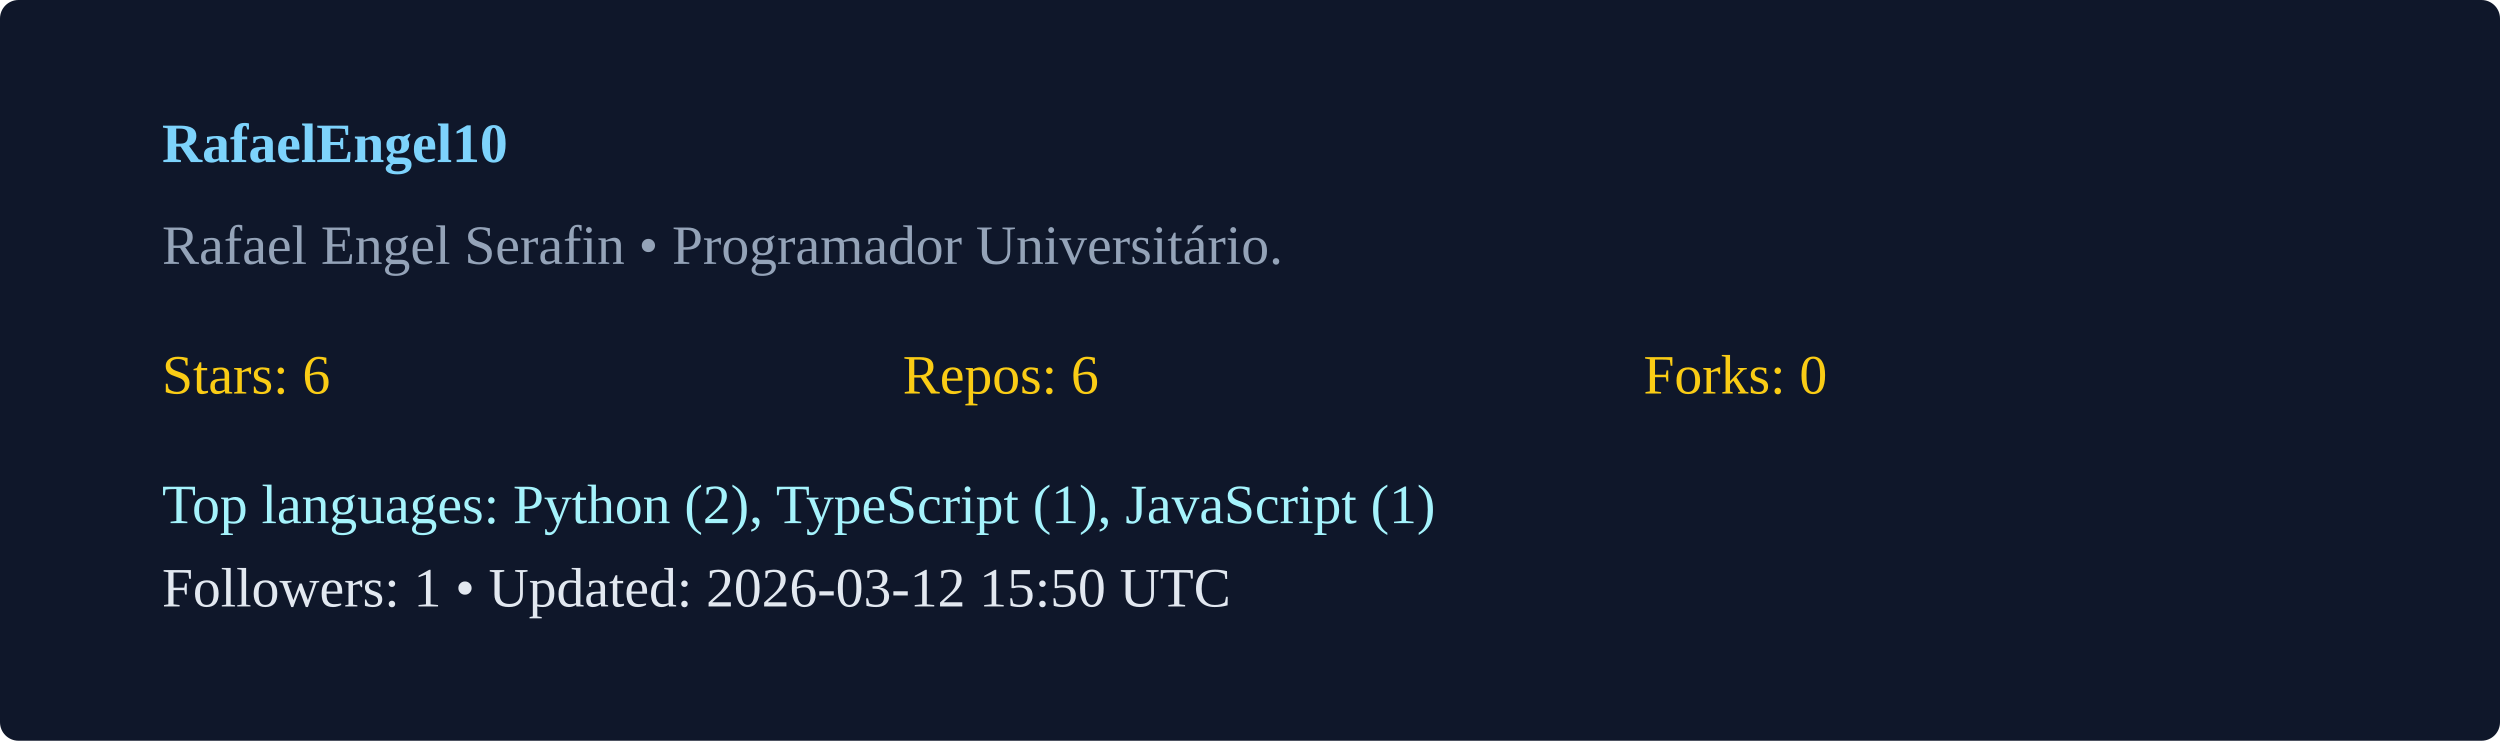
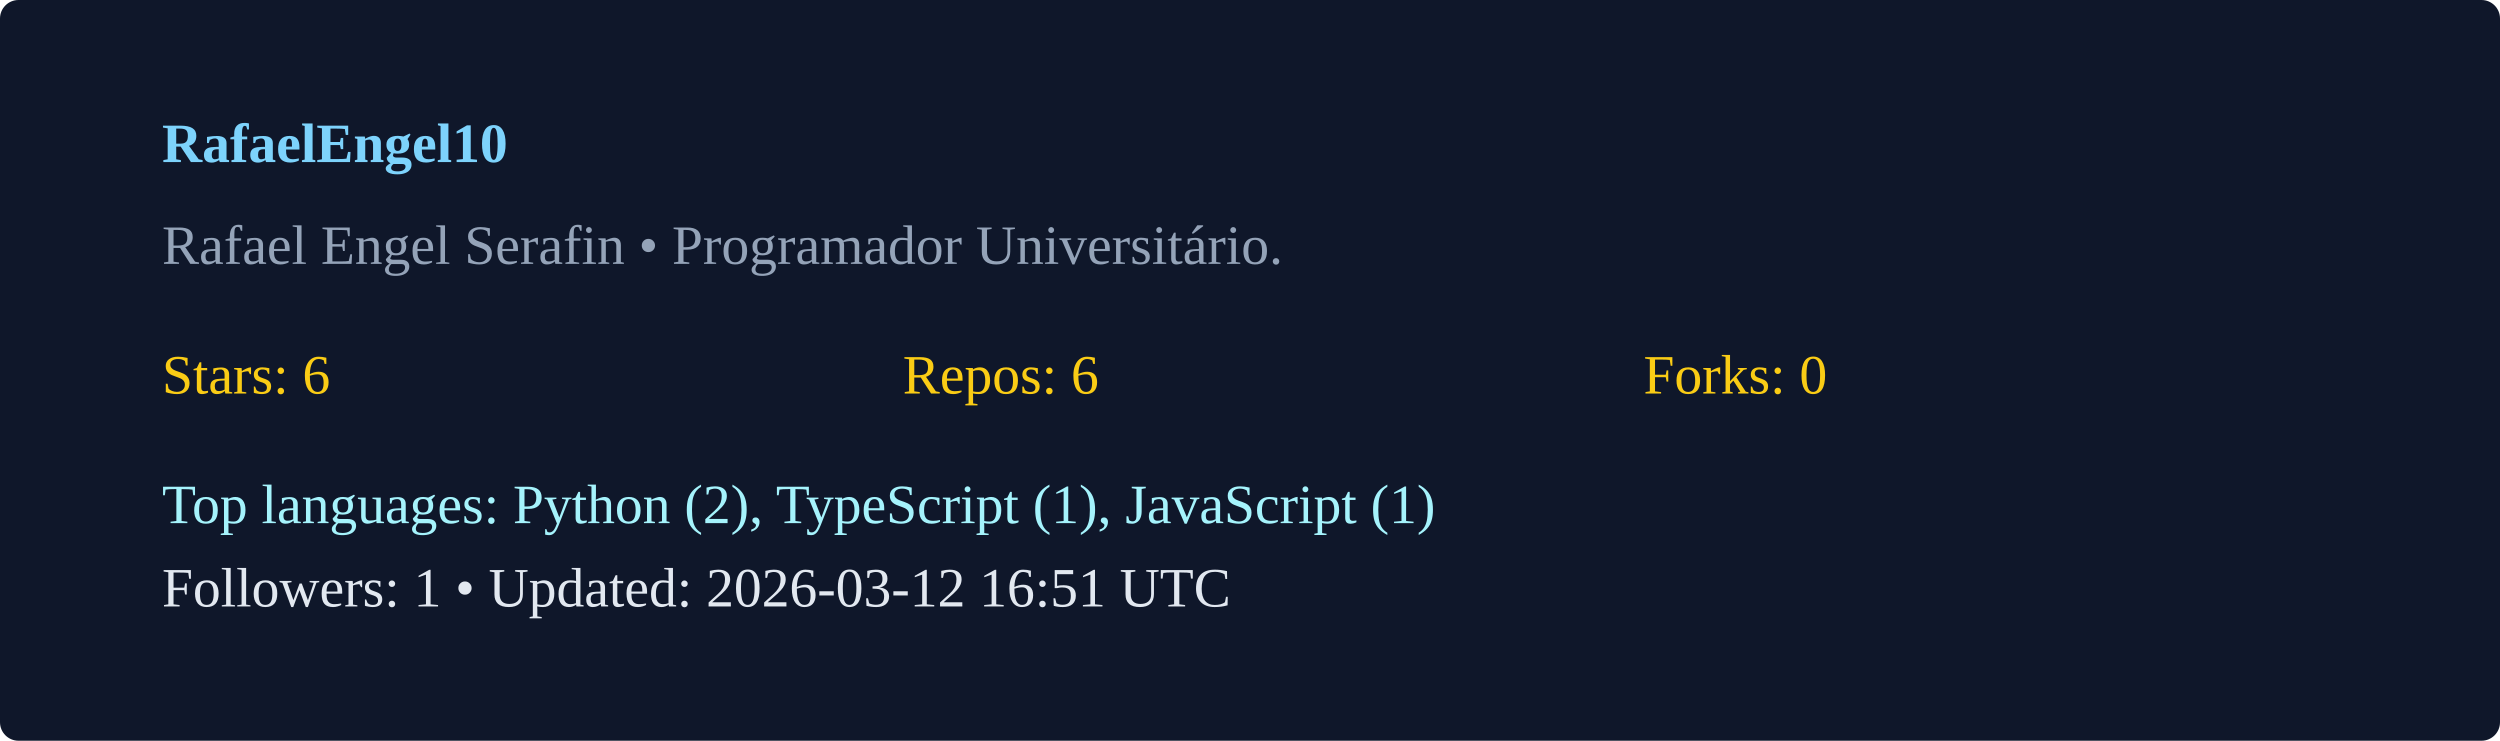
<svg xmlns="http://www.w3.org/2000/svg" width="540" height="160" viewBox="0 0 540 160">
  <rect width="100%" height="100%" rx="4" fill="#0f172a" />
  <g transform="translate(35,35)">
    <text x="0" y="0" fill="#7dd3fc" font-weight="600">RafaelEngel10</text>
    <text x="0" y="22" fill="#94a3b8">Rafael Engel Serafin  • Programador Universitário. </text>
    <g transform="translate(0,50)">
      <text x="0" y="0" fill="#facc15">Stars: 6</text>
      <text x="160" y="0" fill="#facc15">Repos: 6</text>
      <text x="320" y="0" fill="#facc15">Forks: 0</text>
      <text x="0" y="28" fill="#a5f3fc">Top languages: Python (2), TypeScript (1), JavaScript (1)</text>
-       <text x="0" y="46" fill="#e2e8f0">Followers: 1 • Updated: 2026-03-12 15:50 UTC</text>
+       <text x="0" y="46" fill="#e2e8f0">Followers: 1 • Updated: 2026-03-12 16:51 UTC</text>
    </g>
  </g>
</svg>
